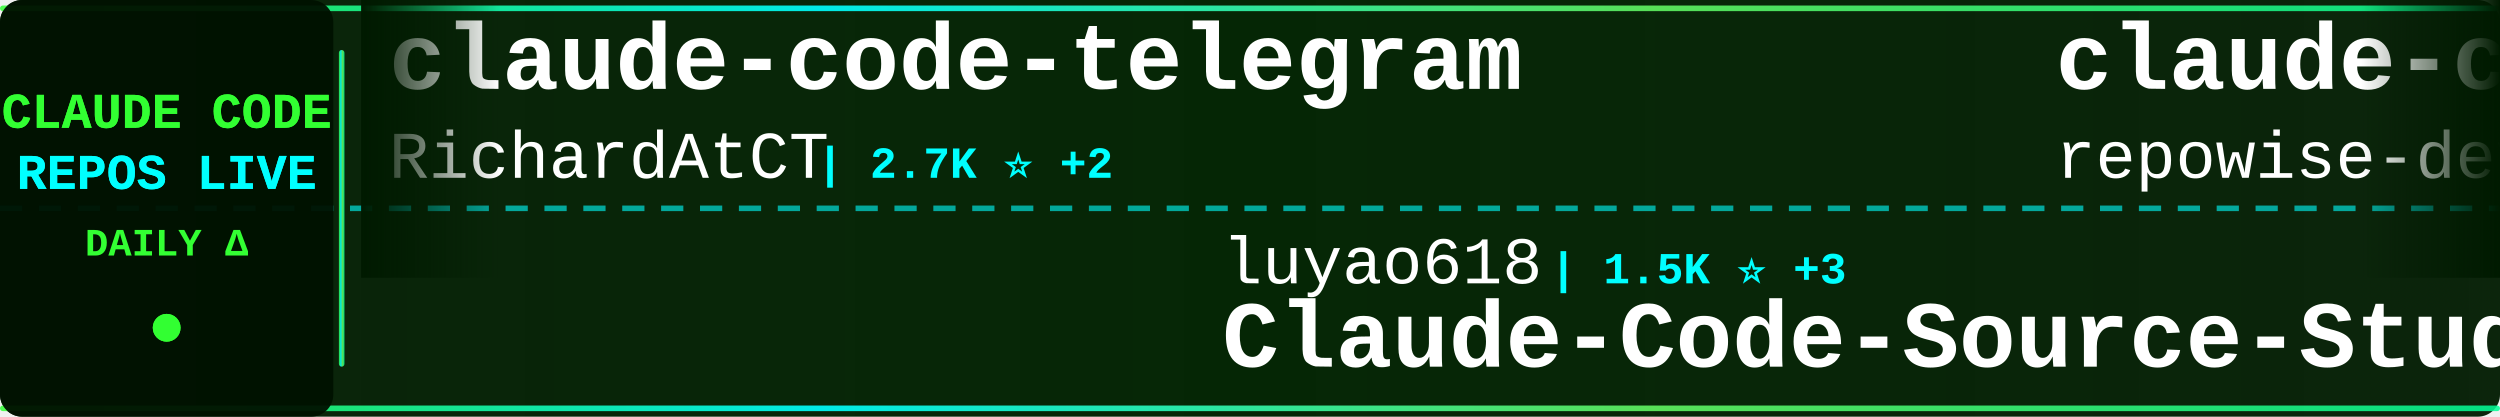
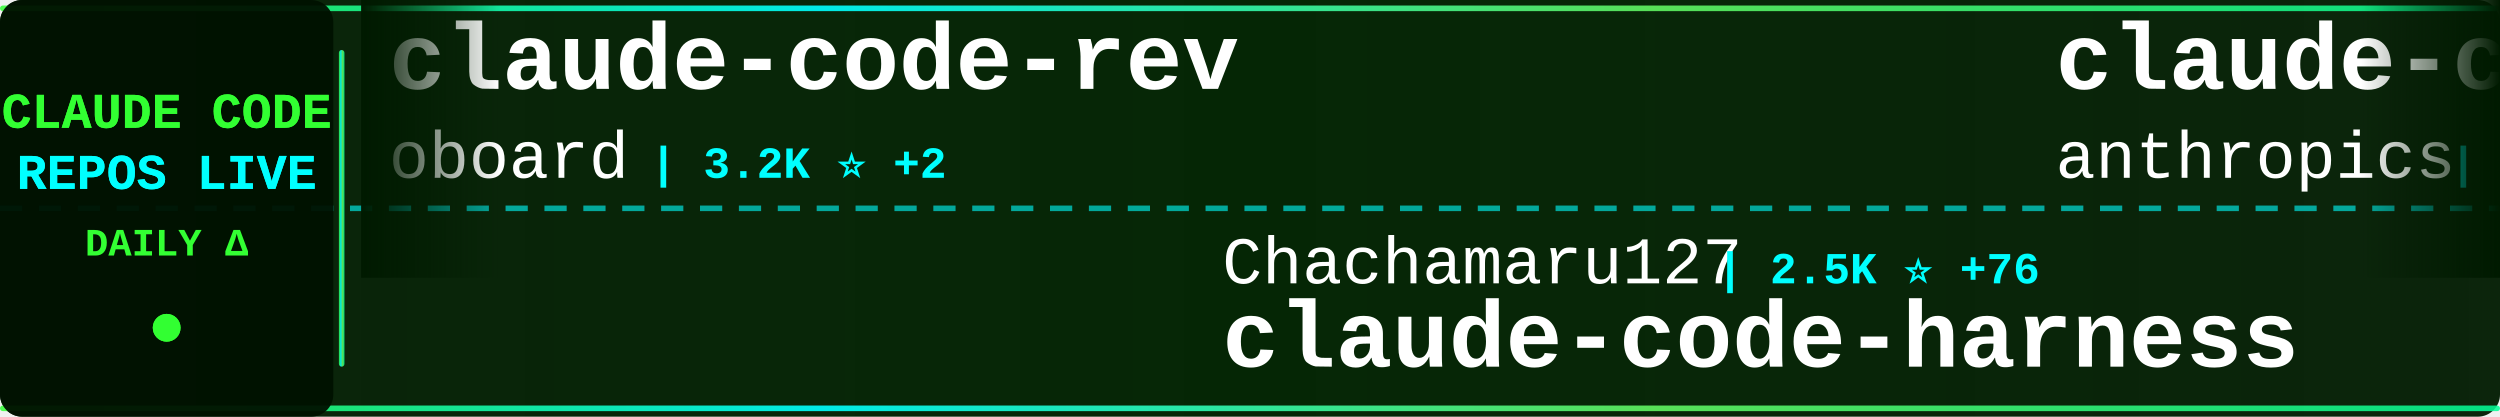
<svg xmlns="http://www.w3.org/2000/svg" width="900" height="150">
  <defs>
    <linearGradient id="tickerBg" x1="0%" y1="0%" x2="100%" y2="0%">
      <stop offset="0%" style="stop-color:#001a00;stop-opacity:0.95" />
      <stop offset="50%" style="stop-color:#002200;stop-opacity:0.98" />
      <stop offset="100%" style="stop-color:#001a00;stop-opacity:0.95" />
    </linearGradient>
    <linearGradient id="borderGrad" x1="0%" y1="0%" x2="100%" y2="0%">
      <stop offset="0%" style="stop-color:#33ff33;stop-opacity:0.85">
        <animate attributeName="stop-opacity" values="0.85;1;0.85" dur="2s" repeatCount="indefinite" />
      </stop>
      <stop offset="33%" style="stop-color:#00ffff;stop-opacity:0.9">
        <animate attributeName="stop-opacity" values="0.9;1;0.9" dur="2.2s" repeatCount="indefinite" />
      </stop>
      <stop offset="66%" style="stop-color:#66ff66;stop-opacity:0.85">
        <animate attributeName="stop-opacity" values="0.85;1;0.85" dur="1.8s" repeatCount="indefinite" />
      </stop>
      <stop offset="100%" style="stop-color:#00ff99;stop-opacity:0.85">
        <animate attributeName="stop-opacity" values="0.85;1;0.85" dur="2s" repeatCount="indefinite" />
      </stop>
    </linearGradient>
    <filter id="textGlow">
      <feGaussianBlur stdDeviation="0.1" result="coloredBlur" />
      <feMerge>
        <feMergeNode in="coloredBlur" />
        <feMergeNode in="SourceGraphic" />
      </feMerge>
    </filter>
    <filter id="metricGlow">
      <feGaussianBlur stdDeviation="0.2" result="coloredBlur" />
      <feMerge>
        <feMergeNode in="coloredBlur" />
        <feMergeNode in="SourceGraphic" />
      </feMerge>
    </filter>
    <linearGradient id="leftFade" x1="0%" y1="0%" x2="100%" y2="0%">
      <stop offset="0%" style="stop-color:#001a00;stop-opacity:1" />
      <stop offset="100%" style="stop-color:#001a00;stop-opacity:0" />
    </linearGradient>
    <linearGradient id="rightFade" x1="0%" y1="0%" x2="100%" y2="0%">
      <stop offset="0%" style="stop-color:#001a00;stop-opacity:0" />
      <stop offset="100%" style="stop-color:#001a00;stop-opacity:1" />
    </linearGradient>
  </defs>
  <rect width="900" height="150" fill="url(#tickerBg)" rx="8" />
  <rect x="0" y="2" width="900" height="2" fill="url(#borderGrad)" rx="1" />
  <rect x="0" y="146" width="900" height="2" fill="url(#borderGrad)" rx="1" />
  <line x1="0" y1="75" x2="900" y2="75" stroke="#00ffff" stroke-width="2" stroke-dasharray="8 6" opacity="0.6" />
  <rect x="0" y="0" width="120" height="150" fill="#001100" opacity="0.95" rx="8" />
  <text x="60" y="46" font-family="'Courier New', monospace" font-size="18" font-weight="bold" fill="#33ff33" text-anchor="middle" filter="url(#textGlow)">
    CLAUDE CODE
  </text>
  <text x="60" y="68" font-family="'Courier New', monospace" font-size="18" font-weight="bold" fill="#00ffff" text-anchor="middle" filter="url(#textGlow)">
    REPOS LIVE
  </text>
  <text x="60" y="92" font-family="'Courier New', monospace" font-size="14" font-weight="bold" fill="#33ff33" text-anchor="middle">
    DAILY Δ
  </text>
  <circle cx="60" cy="118" r="5" fill="#33ff33" filter="url(#metricGlow)">
    <animate attributeName="r" values="4;6;4" dur="1.5s" repeatCount="indefinite" />
    <animate attributeName="opacity" values="0.6;1;0.6" dur="1.5s" repeatCount="indefinite" />
  </circle>
  <rect x="122" y="18" width="2" height="114" fill="url(#borderGrad)" rx="1" />
  <clipPath id="tickerClip">
    <rect x="130" y="0" width="770" height="150" />
  </clipPath>
  <g clip-path="url(#tickerClip)">
    <g id="tickerItems">
      <animateTransform attributeName="transform" attributeType="XML" type="translate" from="0 0" to="-3000 0" dur="54s" repeatCount="indefinite" />
      <g transform="translate(0, 0)">
-         <text x="140" y="32" font-family="'Courier New', monospace" font-size="34" font-weight="bold" fill="#ffffff">claude-code-telegram</text>
-         <text x="140" y="64" font-family="'Courier New', monospace" font-size="24" font-weight="normal" fill="#ffffff" opacity="1.0">RichardAtCT</text>
-         <text x="294" y="64" font-family="'Courier New', monospace" font-size="16" font-weight="bold" fill="#00ffff"> | 2.7K ⭐ +2</text>
+         <text x="140" y="32" font-family="'Courier New', monospace" font-size="34" font-weight="bold" fill="#ffffff">claude-code-rev</text>
+         <text x="140" y="64" font-family="'Courier New', monospace" font-size="24" font-weight="normal" fill="#ffffff" opacity="1.0">oboard</text>
+         <text x="234" y="64" font-family="'Courier New', monospace" font-size="16" font-weight="bold" fill="#00ffff"> | 3.2K ⭐ +2</text>
      </g>
      <g transform="translate(300, 0)">
-         <text x="140" y="102" font-family="'Courier New', monospace" font-size="24" font-weight="normal" fill="#ffffff" opacity="1.0">luyao618</text>
-         <text x="258" y="102" font-family="'Courier New', monospace" font-size="16" font-weight="bold" fill="#00ffff"> | 1.5K ⭐ +3</text>
-         <text x="140" y="132" font-family="'Courier New', monospace" font-size="34" font-weight="bold" fill="#ffffff">Claude-Code-Source-Study</text>
+         <text x="140" y="102" font-family="'Courier New', monospace" font-size="24" font-weight="normal" fill="#ffffff" opacity="1.0">Chachamaru127</text>
+         <text x="318" y="102" font-family="'Courier New', monospace" font-size="16" font-weight="bold" fill="#00ffff"> | 2.5K ⭐ +76</text>
+         <text x="140" y="132" font-family="'Courier New', monospace" font-size="34" font-weight="bold" fill="#ffffff">claude-code-harness</text>
      </g>
      <g transform="translate(600, 0)">
-         <text x="140" y="32" font-family="'Courier New', monospace" font-size="34" font-weight="bold" fill="#ffffff">claude-code-prompts</text>
-         <text x="140" y="64" font-family="'Courier New', monospace" font-size="24" font-weight="normal" fill="#ffffff" opacity="1.0">repowise-dev</text>
-         <text x="306" y="64" font-family="'Courier New', monospace" font-size="16" font-weight="bold" fill="#00ffff"> | 1.1K ⭐ +1</text>
-       </g>
-       <g transform="translate(900, 0)">
-         <text x="140" y="102" font-family="'Courier New', monospace" font-size="24" font-weight="normal" fill="#ffffff" opacity="1.0">pengchengneo</text>
-         <text x="306" y="102" font-family="'Courier New', monospace" font-size="16" font-weight="bold" fill="#00ffff"> | 1.4K ⭐ +9</text>
-         <text x="140" y="132" font-family="'Courier New', monospace" font-size="34" font-weight="bold" fill="#ffffff">Claude-Code</text>
-       </g>
-       <g transform="translate(1200, 0)">
-         <text x="140" y="32" font-family="'Courier New', monospace" font-size="34" font-weight="bold" fill="#ffffff">learn-claude-code</text>
-         <text x="140" y="64" font-family="'Courier New', monospace" font-size="24" font-weight="normal" fill="#ffffff" opacity="1.0">shareAI-lab</text>
-         <text x="294" y="64" font-family="'Courier New', monospace" font-size="16" font-weight="bold" fill="#00ffff"> | 64.2K ⭐ +225</text>
-       </g>
-       <g transform="translate(1500, 0)">
-         <text x="140" y="102" font-family="'Courier New', monospace" font-size="24" font-weight="normal" fill="#ffffff" opacity="1.0">huangserva</text>
-         <text x="282" y="102" font-family="'Courier New', monospace" font-size="16" font-weight="bold" fill="#00ffff"> | 594 ⭐ +2</text>
-         <text x="140" y="132" font-family="'Courier New', monospace" font-size="34" font-weight="bold" fill="#ffffff">claude-code-cli</text>
-       </g>
-       <g transform="translate(1800, 0)">
        <text x="140" y="32" font-family="'Courier New', monospace" font-size="34" font-weight="bold" fill="#ffffff">claude-code-action</text>
        <text x="140" y="64" font-family="'Courier New', monospace" font-size="24" font-weight="normal" fill="#ffffff" opacity="1.0">anthropics</text>
        <text x="282" y="64" font-family="'Courier New', monospace" font-size="16" font-weight="bold" fill="#00ffff"> | 7.8K ⭐ +22</text>
      </g>
+       <g transform="translate(900, 0)">
+         <text x="140" y="102" font-family="'Courier New', monospace" font-size="24" font-weight="normal" fill="#ffffff" opacity="1.0">Pimzino</text>
+         <text x="246" y="102" font-family="'Courier New', monospace" font-size="16" font-weight="bold" fill="#00ffff"> | 3.8K ⭐ +2</text>
+         <text x="140" y="132" font-family="'Courier New', monospace" font-size="34" font-weight="bold" fill="#ffffff">claude-code-spec-workflo...</text>
+       </g>
+       <g transform="translate(1200, 0)">
+         <text x="140" y="32" font-family="'Courier New', monospace" font-size="34" font-weight="bold" fill="#ffffff">Claude-Code-Workflow</text>
+         <text x="140" y="64" font-family="'Courier New', monospace" font-size="24" font-weight="normal" fill="#ffffff" opacity="1.0">catlog22</text>
+         <text x="258" y="64" font-family="'Courier New', monospace" font-size="16" font-weight="bold" fill="#00ffff"> | 2.1K ⭐ +5</text>
+       </g>
+       <g transform="translate(1500, 0)">
+         <text x="140" y="102" font-family="'Courier New', monospace" font-size="24" font-weight="normal" fill="#ffffff" opacity="1.0">Windy3f3f3f3f</text>
+         <text x="318" y="102" font-family="'Courier New', monospace" font-size="16" font-weight="bold" fill="#00ffff"> | 2.5K ⭐ +14</text>
+         <text x="140" y="132" font-family="'Courier New', monospace" font-size="34" font-weight="bold" fill="#ffffff">how-claude-code-works</text>
+       </g>
+       <g transform="translate(1800, 0)">
+         <text x="140" y="32" font-family="'Courier New', monospace" font-size="34" font-weight="bold" fill="#ffffff">Claude-code</text>
+         <text x="140" y="64" font-family="'Courier New', monospace" font-size="24" font-weight="normal" fill="#ffffff" opacity="1.0">zstmfhy</text>
+         <text x="246" y="64" font-family="'Courier New', monospace" font-size="16" font-weight="bold" fill="#00ffff"> | 190 ⭐</text>
+       </g>
      <g transform="translate(2100, 0)">
-         <text x="140" y="102" font-family="'Courier New', monospace" font-size="24" font-weight="normal" fill="#ffffff" opacity="1.0">alejandrobalderas</text>
-         <text x="366" y="102" font-family="'Courier New', monospace" font-size="16" font-weight="bold" fill="#00ffff"> | 2.2K ⭐ +13</text>
-         <text x="140" y="132" font-family="'Courier New', monospace" font-size="34" font-weight="bold" fill="#ffffff">claude-code-from-source</text>
+         <text x="140" y="102" font-family="'Courier New', monospace" font-size="24" font-weight="normal" fill="#ffffff" opacity="1.0">edmund-io</text>
+         <text x="270" y="102" font-family="'Courier New', monospace" font-size="16" font-weight="bold" fill="#00ffff"> | 1.4K ⭐ +2</text>
+         <text x="140" y="132" font-family="'Courier New', monospace" font-size="34" font-weight="bold" fill="#ffffff">edmunds-claude-code</text>
      </g>
      <g transform="translate(2400, 0)">
-         <text x="140" y="32" font-family="'Courier New', monospace" font-size="34" font-weight="bold" fill="#ffffff">claude_code_src</text>
-         <text x="140" y="64" font-family="'Courier New', monospace" font-size="24" font-weight="normal" fill="#ffffff" opacity="1.0">ponponon</text>
-         <text x="258" y="64" font-family="'Courier New', monospace" font-size="16" font-weight="bold" fill="#00ffff"> | 2.3K ⭐ +2</text>
+         <text x="140" y="32" font-family="'Courier New', monospace" font-size="34" font-weight="bold" fill="#ffffff">claude-skills</text>
+         <text x="140" y="64" font-family="'Courier New', monospace" font-size="24" font-weight="normal" fill="#ffffff" opacity="1.0">alirezarezvani</text>
+         <text x="330" y="64" font-family="'Courier New', monospace" font-size="16" font-weight="bold" fill="#00ffff"> | 16.9K ⭐ +114</text>
      </g>
      <g transform="translate(2700, 0)">
-         <text x="140" y="102" font-family="'Courier New', monospace" font-size="24" font-weight="normal" fill="#ffffff" opacity="1.0">lorryjovens-hub</text>
-         <text x="342" y="102" font-family="'Courier New', monospace" font-size="16" font-weight="bold" fill="#00ffff"> | 1.6K ⭐</text>
-         <text x="140" y="132" font-family="'Courier New', monospace" font-size="34" font-weight="bold" fill="#ffffff">claude-code-rust</text>
+         <text x="140" y="102" font-family="'Courier New', monospace" font-size="24" font-weight="normal" fill="#ffffff" opacity="1.0">kodu-ai</text>
+         <text x="246" y="102" font-family="'Courier New', monospace" font-size="16" font-weight="bold" fill="#00ffff"> | 5.3K ⭐</text>
+         <text x="140" y="132" font-family="'Courier New', monospace" font-size="34" font-weight="bold" fill="#ffffff">claude-coder</text>
      </g>
      <g transform="translate(3000, 0)">
-         <text x="140" y="32" font-family="'Courier New', monospace" font-size="34" font-weight="bold" fill="#ffffff">claude-code-telegram</text>
-         <text x="140" y="64" font-family="'Courier New', monospace" font-size="24" font-weight="normal" fill="#ffffff" opacity="1.0">RichardAtCT</text>
-         <text x="294" y="64" font-family="'Courier New', monospace" font-size="16" font-weight="bold" fill="#00ffff"> | 2.7K ⭐ +2</text>
+         <text x="140" y="32" font-family="'Courier New', monospace" font-size="34" font-weight="bold" fill="#ffffff">claude-code-rev</text>
+         <text x="140" y="64" font-family="'Courier New', monospace" font-size="24" font-weight="normal" fill="#ffffff" opacity="1.0">oboard</text>
+         <text x="234" y="64" font-family="'Courier New', monospace" font-size="16" font-weight="bold" fill="#00ffff"> | 3.2K ⭐ +2</text>
      </g>
      <g transform="translate(3300, 0)">
-         <text x="140" y="102" font-family="'Courier New', monospace" font-size="24" font-weight="normal" fill="#ffffff" opacity="1.0">luyao618</text>
-         <text x="258" y="102" font-family="'Courier New', monospace" font-size="16" font-weight="bold" fill="#00ffff"> | 1.5K ⭐ +3</text>
-         <text x="140" y="132" font-family="'Courier New', monospace" font-size="34" font-weight="bold" fill="#ffffff">Claude-Code-Source-Study</text>
+         <text x="140" y="102" font-family="'Courier New', monospace" font-size="24" font-weight="normal" fill="#ffffff" opacity="1.0">Chachamaru127</text>
+         <text x="318" y="102" font-family="'Courier New', monospace" font-size="16" font-weight="bold" fill="#00ffff"> | 2.5K ⭐ +76</text>
+         <text x="140" y="132" font-family="'Courier New', monospace" font-size="34" font-weight="bold" fill="#ffffff">claude-code-harness</text>
      </g>
      <g transform="translate(3600, 0)">
-         <text x="140" y="32" font-family="'Courier New', monospace" font-size="34" font-weight="bold" fill="#ffffff">claude-code-prompts</text>
-         <text x="140" y="64" font-family="'Courier New', monospace" font-size="24" font-weight="normal" fill="#ffffff" opacity="1.0">repowise-dev</text>
-         <text x="306" y="64" font-family="'Courier New', monospace" font-size="16" font-weight="bold" fill="#00ffff"> | 1.1K ⭐ +1</text>
+         <text x="140" y="32" font-family="'Courier New', monospace" font-size="34" font-weight="bold" fill="#ffffff">claude-code-action</text>
+         <text x="140" y="64" font-family="'Courier New', monospace" font-size="24" font-weight="normal" fill="#ffffff" opacity="1.0">anthropics</text>
+         <text x="282" y="64" font-family="'Courier New', monospace" font-size="16" font-weight="bold" fill="#00ffff"> | 7.8K ⭐ +22</text>
      </g>
      <g transform="translate(3900, 0)">
-         <text x="140" y="102" font-family="'Courier New', monospace" font-size="24" font-weight="normal" fill="#ffffff" opacity="1.0">pengchengneo</text>
-         <text x="306" y="102" font-family="'Courier New', monospace" font-size="16" font-weight="bold" fill="#00ffff"> | 1.4K ⭐ +9</text>
-         <text x="140" y="132" font-family="'Courier New', monospace" font-size="34" font-weight="bold" fill="#ffffff">Claude-Code</text>
+         <text x="140" y="102" font-family="'Courier New', monospace" font-size="24" font-weight="normal" fill="#ffffff" opacity="1.0">Pimzino</text>
+         <text x="246" y="102" font-family="'Courier New', monospace" font-size="16" font-weight="bold" fill="#00ffff"> | 3.8K ⭐ +2</text>
+         <text x="140" y="132" font-family="'Courier New', monospace" font-size="34" font-weight="bold" fill="#ffffff">claude-code-spec-workflo...</text>
      </g>
    </g>
  </g>
  <rect x="130" y="0" width="50" height="100" fill="url(#leftFade)" />
  <rect x="850" y="0" width="50" height="100" fill="url(#rightFade)" />
</svg>
